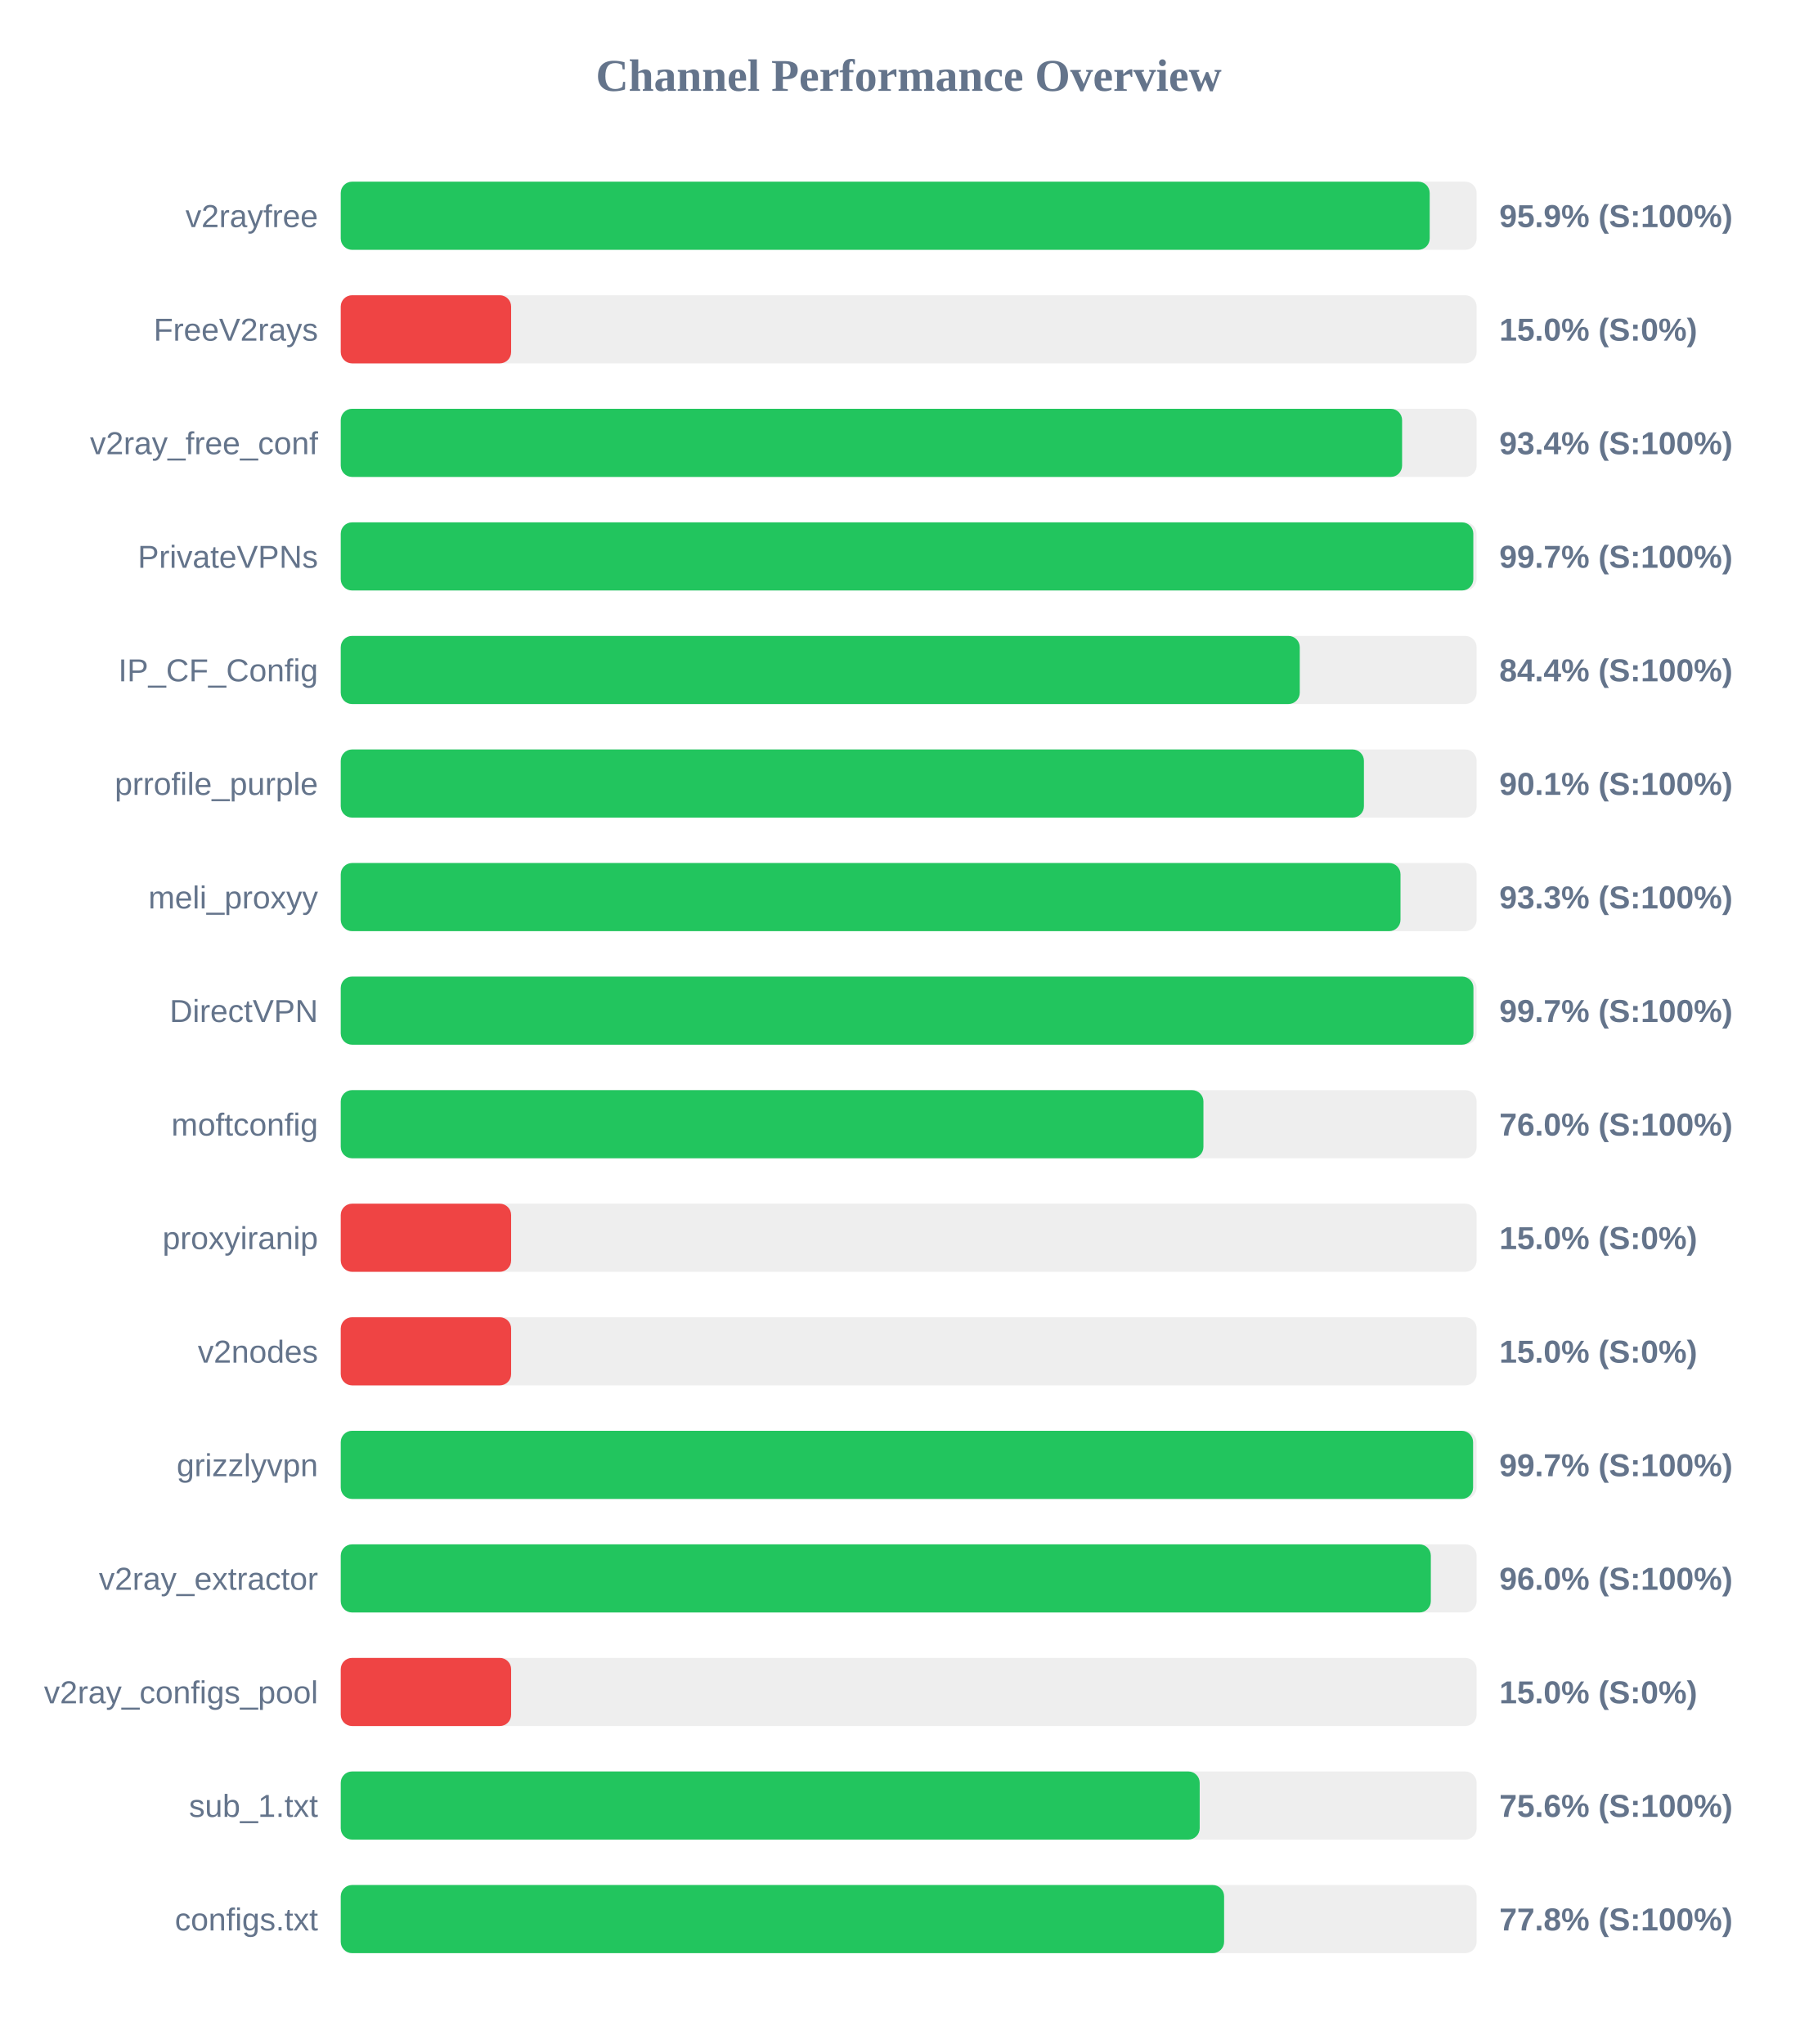
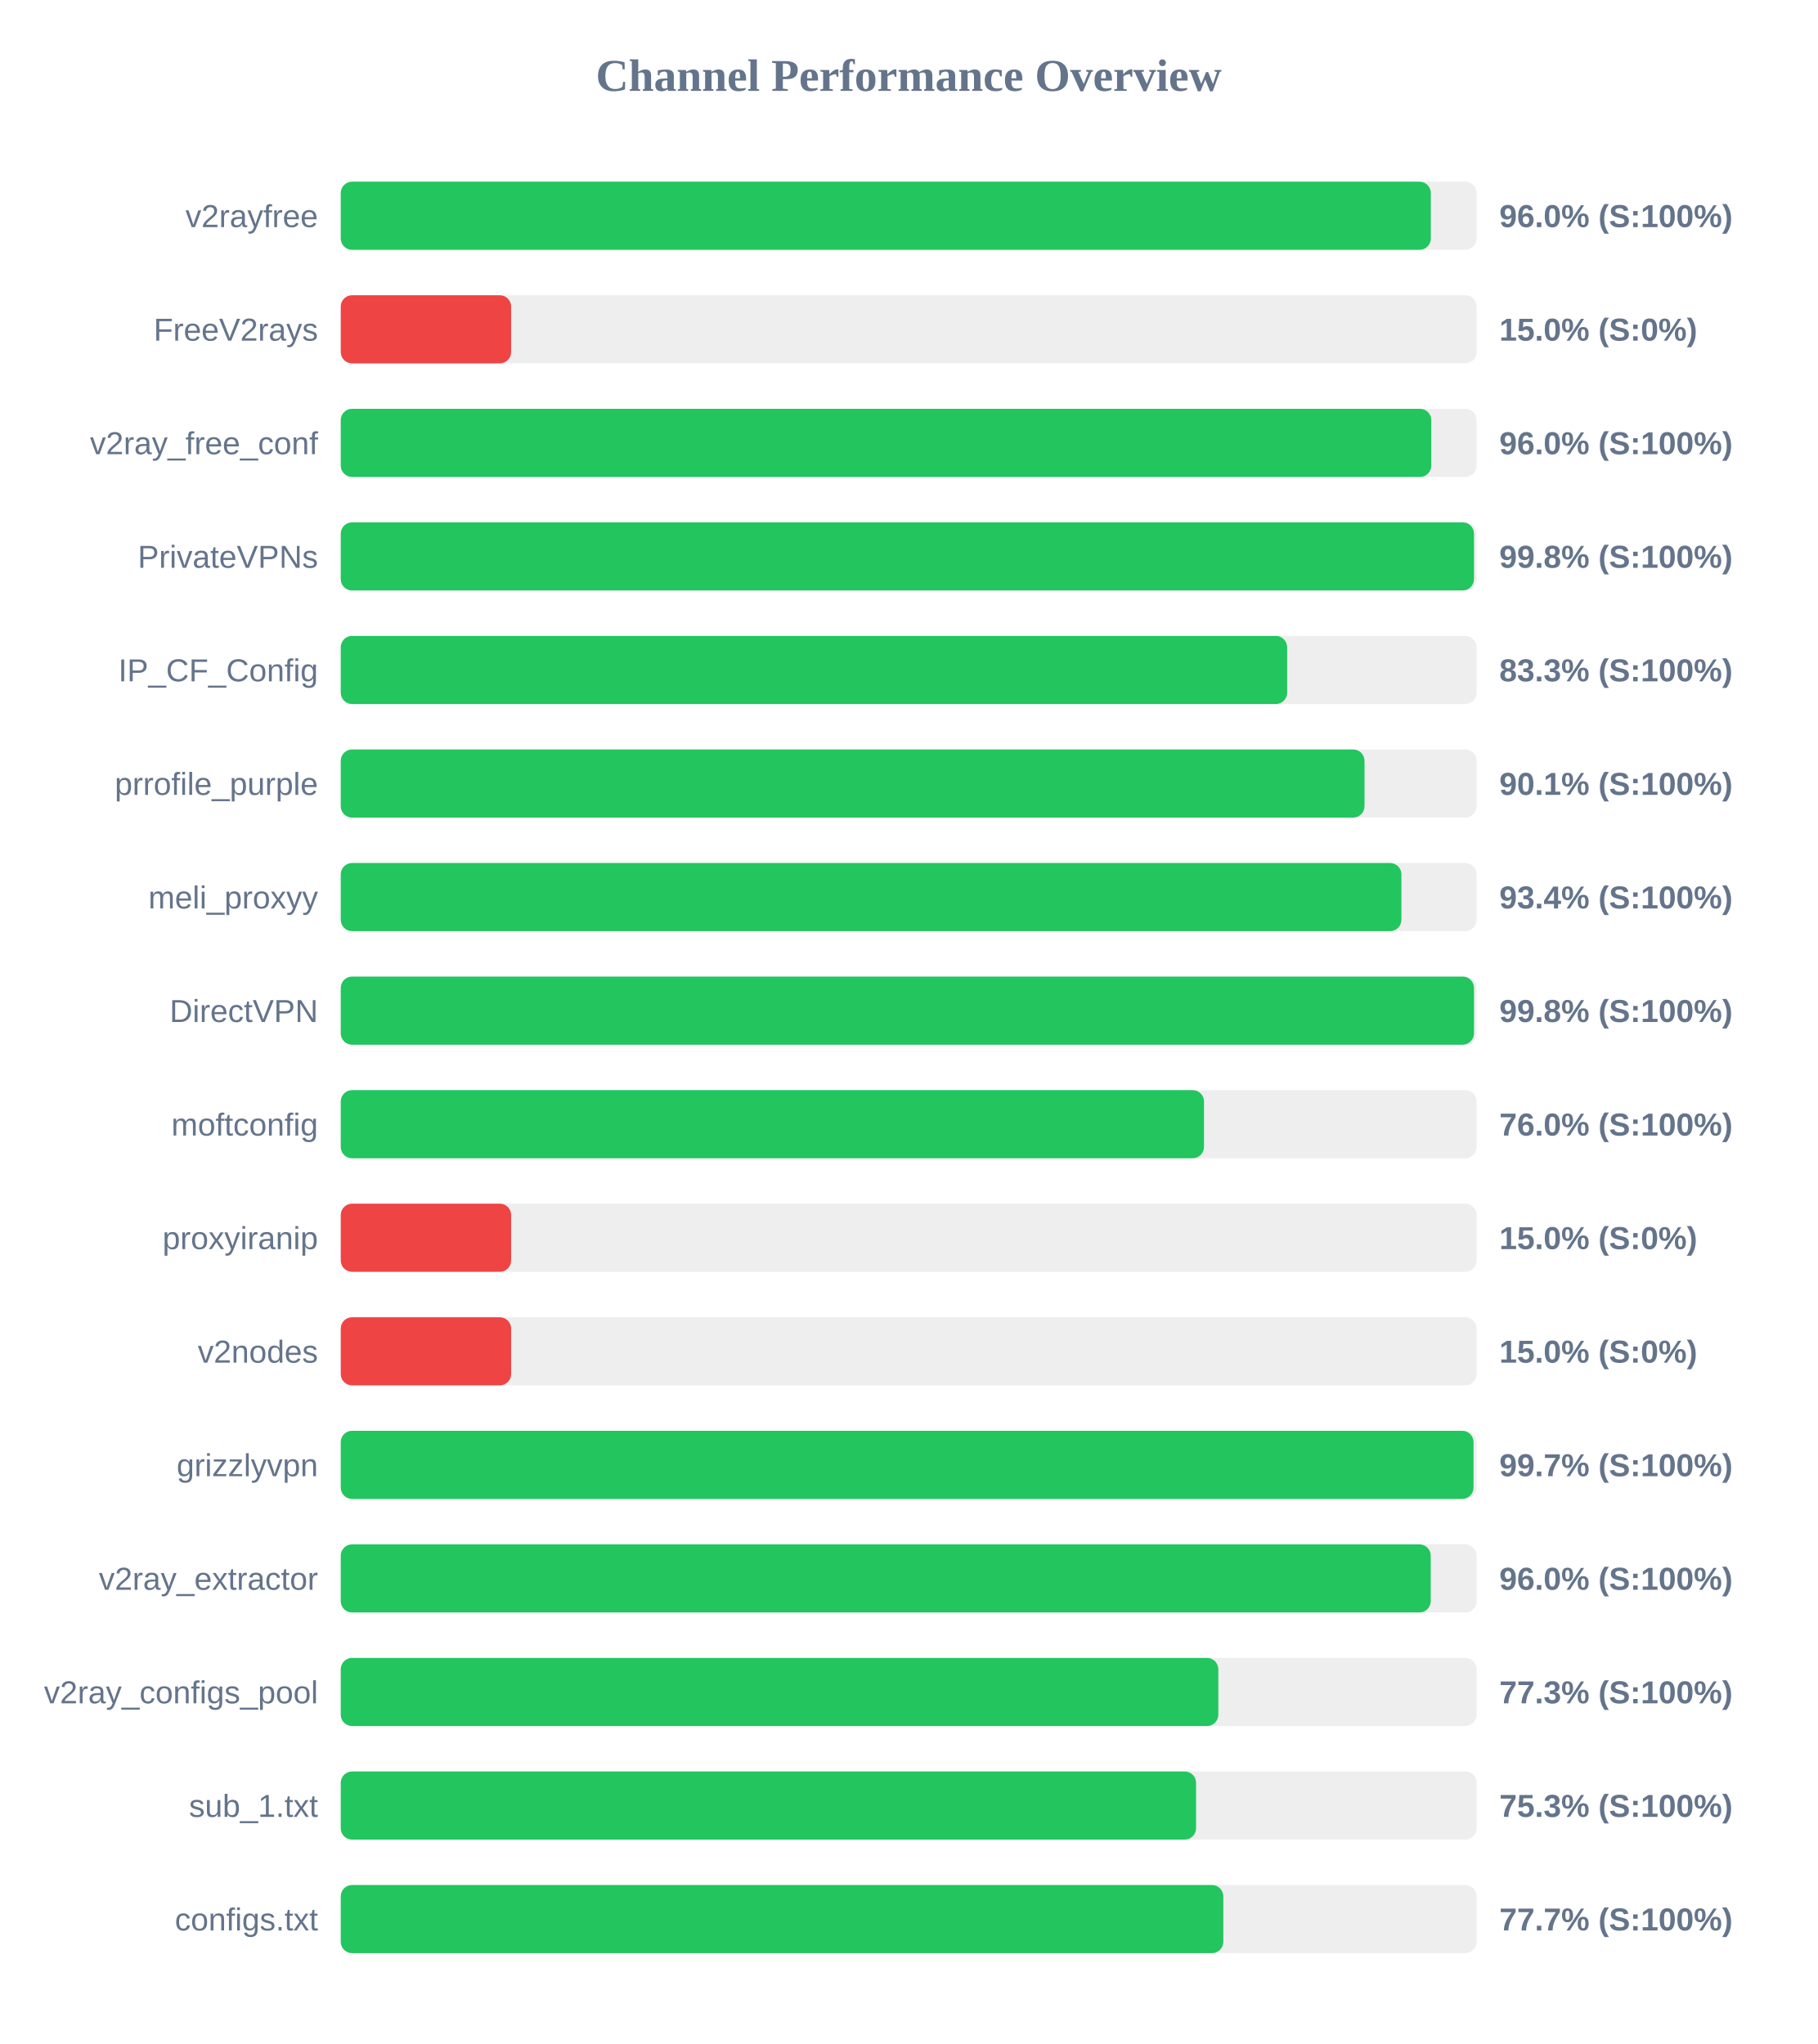
<svg xmlns="http://www.w3.org/2000/svg" width="800" height="900" version="1.1">
  <style>
        .row { font: 14px Arial; fill: #64748b; }
        .score { font: bold 14px Arial; fill: #64748b; }
    </style>
  <text x="400" y="40" text-anchor="middle" font-size="20px" font-weight="bold" fill="#64748b">Channel Performance Overview</text>
  <rect x="150" y="80" width="500" height="30" fill="#eee" rx="5" />
-   <rect x="150" y="80" width="479.35" height="30" fill="#22c55e" rx="5" />
+   <rect x="150" y="80" width="479.85" height="30" fill="#22c55e" rx="5" />
  <text x="140" y="100" text-anchor="end" class="row">v2rayfree</text>
-   <text x="660" y="100" text-anchor="start" class="score">95.9% (S:100%)</text>
+   <text x="660" y="100" text-anchor="start" class="score">96.0% (S:100%)</text>
  <rect x="150" y="130" width="500" height="30" fill="#eee" rx="5" />
  <rect x="150" y="130" width="75.0" height="30" fill="#ef4444" rx="5" />
  <text x="140" y="150" text-anchor="end" class="row">FreeV2rays</text>
  <text x="660" y="150" text-anchor="start" class="score">15.0% (S:0%)</text>
  <rect x="150" y="180" width="500" height="30" fill="#eee" rx="5" />
-   <rect x="150" y="180" width="467.2" height="30" fill="#22c55e" rx="5" />
+   <rect x="150" y="180" width="480.05" height="30" fill="#22c55e" rx="5" />
  <text x="140" y="200" text-anchor="end" class="row">v2ray_free_conf</text>
-   <text x="660" y="200" text-anchor="start" class="score">93.4% (S:100%)</text>
+   <text x="660" y="200" text-anchor="start" class="score">96.0% (S:100%)</text>
  <rect x="150" y="230" width="500" height="30" fill="#eee" rx="5" />
-   <rect x="150" y="230" width="498.55" height="30" fill="#22c55e" rx="5" />
+   <rect x="150" y="230" width="498.85" height="30" fill="#22c55e" rx="5" />
  <text x="140" y="250" text-anchor="end" class="row">PrivateVPNs</text>
-   <text x="660" y="250" text-anchor="start" class="score">99.7% (S:100%)</text>
+   <text x="660" y="250" text-anchor="start" class="score">99.8% (S:100%)</text>
  <rect x="150" y="280" width="500" height="30" fill="#eee" rx="5" />
-   <rect x="150" y="280" width="422.15" height="30" fill="#22c55e" rx="5" />
+   <rect x="150" y="280" width="416.6" height="30" fill="#22c55e" rx="5" />
  <text x="140" y="300" text-anchor="end" class="row">IP_CF_Config</text>
-   <text x="660" y="300" text-anchor="start" class="score">84.4% (S:100%)</text>
+   <text x="660" y="300" text-anchor="start" class="score">83.3% (S:100%)</text>
  <rect x="150" y="330" width="500" height="30" fill="#eee" rx="5" />
-   <rect x="150" y="330" width="450.4" height="30" fill="#22c55e" rx="5" />
+   <rect x="150" y="330" width="450.65" height="30" fill="#22c55e" rx="5" />
  <text x="140" y="350" text-anchor="end" class="row">prrofile_purple</text>
  <text x="660" y="350" text-anchor="start" class="score">90.1% (S:100%)</text>
  <rect x="150" y="380" width="500" height="30" fill="#eee" rx="5" />
-   <rect x="150" y="380" width="466.5" height="30" fill="#22c55e" rx="5" />
+   <rect x="150" y="380" width="466.9" height="30" fill="#22c55e" rx="5" />
  <text x="140" y="400" text-anchor="end" class="row">meli_proxyy</text>
-   <text x="660" y="400" text-anchor="start" class="score">93.3% (S:100%)</text>
+   <text x="660" y="400" text-anchor="start" class="score">93.4% (S:100%)</text>
  <rect x="150" y="430" width="500" height="30" fill="#eee" rx="5" />
-   <rect x="150" y="430" width="498.6" height="30" fill="#22c55e" rx="5" />
+   <rect x="150" y="430" width="498.85" height="30" fill="#22c55e" rx="5" />
  <text x="140" y="450" text-anchor="end" class="row">DirectVPN</text>
-   <text x="660" y="450" text-anchor="start" class="score">99.7% (S:100%)</text>
+   <text x="660" y="450" text-anchor="start" class="score">99.8% (S:100%)</text>
  <rect x="150" y="480" width="500" height="30" fill="#eee" rx="5" />
-   <rect x="150" y="480" width="379.75" height="30" fill="#22c55e" rx="5" />
+   <rect x="150" y="480" width="380.0" height="30" fill="#22c55e" rx="5" />
  <text x="140" y="500" text-anchor="end" class="row">moftconfig</text>
  <text x="660" y="500" text-anchor="start" class="score">76.0% (S:100%)</text>
  <rect x="150" y="530" width="500" height="30" fill="#eee" rx="5" />
  <rect x="150" y="530" width="75.0" height="30" fill="#ef4444" rx="5" />
  <text x="140" y="550" text-anchor="end" class="row">proxyiranip</text>
  <text x="660" y="550" text-anchor="start" class="score">15.0% (S:0%)</text>
  <rect x="150" y="580" width="500" height="30" fill="#eee" rx="5" />
  <rect x="150" y="580" width="75.0" height="30" fill="#ef4444" rx="5" />
  <text x="140" y="600" text-anchor="end" class="row">v2nodes</text>
  <text x="660" y="600" text-anchor="start" class="score">15.0% (S:0%)</text>
  <rect x="150" y="630" width="500" height="30" fill="#eee" rx="5" />
-   <rect x="150" y="630" width="498.45" height="30" fill="#22c55e" rx="5" />
+   <rect x="150" y="630" width="498.65" height="30" fill="#22c55e" rx="5" />
  <text x="140" y="650" text-anchor="end" class="row">grizzlyvpn</text>
  <text x="660" y="650" text-anchor="start" class="score">99.7% (S:100%)</text>
  <rect x="150" y="680" width="500" height="30" fill="#eee" rx="5" />
-   <rect x="150" y="680" width="479.85" height="30" fill="#22c55e" rx="5" />
+   <rect x="150" y="680" width="479.8" height="30" fill="#22c55e" rx="5" />
  <text x="140" y="700" text-anchor="end" class="row">v2ray_extractor</text>
  <text x="660" y="700" text-anchor="start" class="score">96.0% (S:100%)</text>
  <rect x="150" y="730" width="500" height="30" fill="#eee" rx="5" />
-   <rect x="150" y="730" width="75.0" height="30" fill="#ef4444" rx="5" />
+   <rect x="150" y="730" width="386.3" height="30" fill="#22c55e" rx="5" />
  <text x="140" y="750" text-anchor="end" class="row">v2ray_configs_pool</text>
-   <text x="660" y="750" text-anchor="start" class="score">15.0% (S:0%)</text>
+   <text x="660" y="750" text-anchor="start" class="score">77.3% (S:100%)</text>
  <rect x="150" y="780" width="500" height="30" fill="#eee" rx="5" />
-   <rect x="150" y="780" width="378.1" height="30" fill="#22c55e" rx="5" />
+   <rect x="150" y="780" width="376.5" height="30" fill="#22c55e" rx="5" />
  <text x="140" y="800" text-anchor="end" class="row">sub_1.txt</text>
-   <text x="660" y="800" text-anchor="start" class="score">75.6% (S:100%)</text>
+   <text x="660" y="800" text-anchor="start" class="score">75.3% (S:100%)</text>
  <rect x="150" y="830" width="500" height="30" fill="#eee" rx="5" />
-   <rect x="150" y="830" width="388.85" height="30" fill="#22c55e" rx="5" />
+   <rect x="150" y="830" width="388.5" height="30" fill="#22c55e" rx="5" />
  <text x="140" y="850" text-anchor="end" class="row">configs.txt</text>
-   <text x="660" y="850" text-anchor="start" class="score">77.8% (S:100%)</text>
+   <text x="660" y="850" text-anchor="start" class="score">77.7% (S:100%)</text>
</svg>
